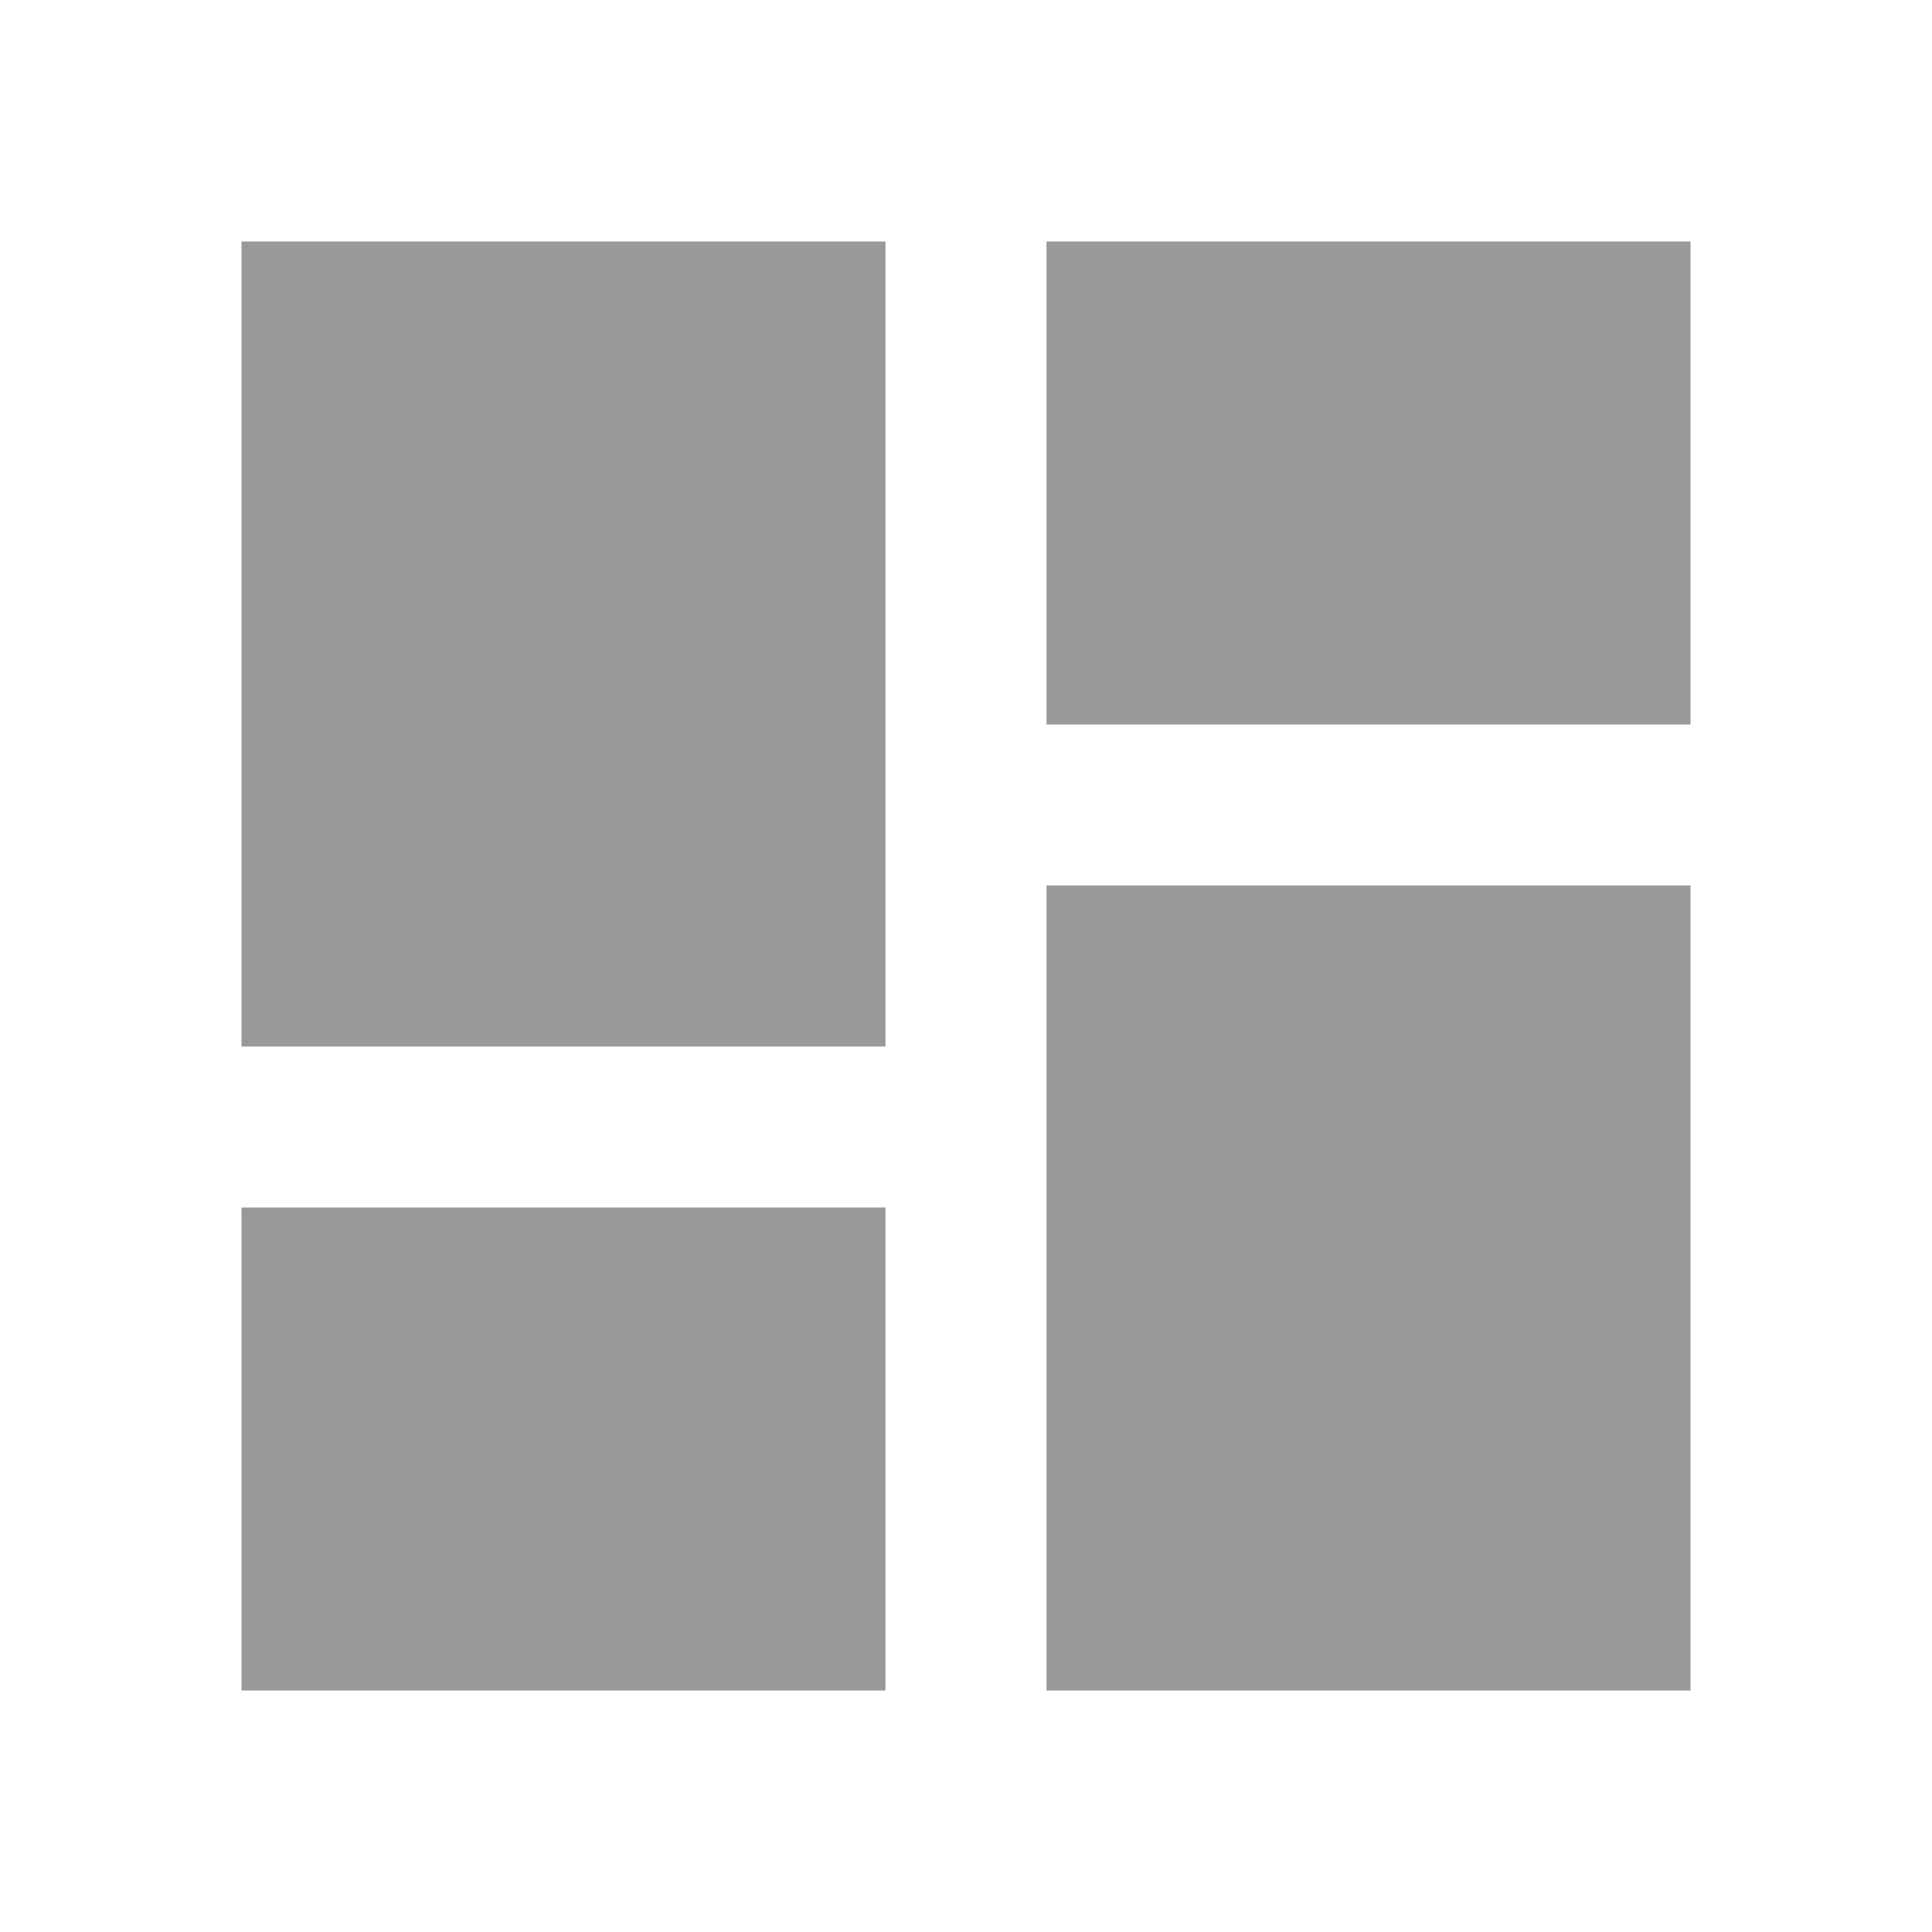
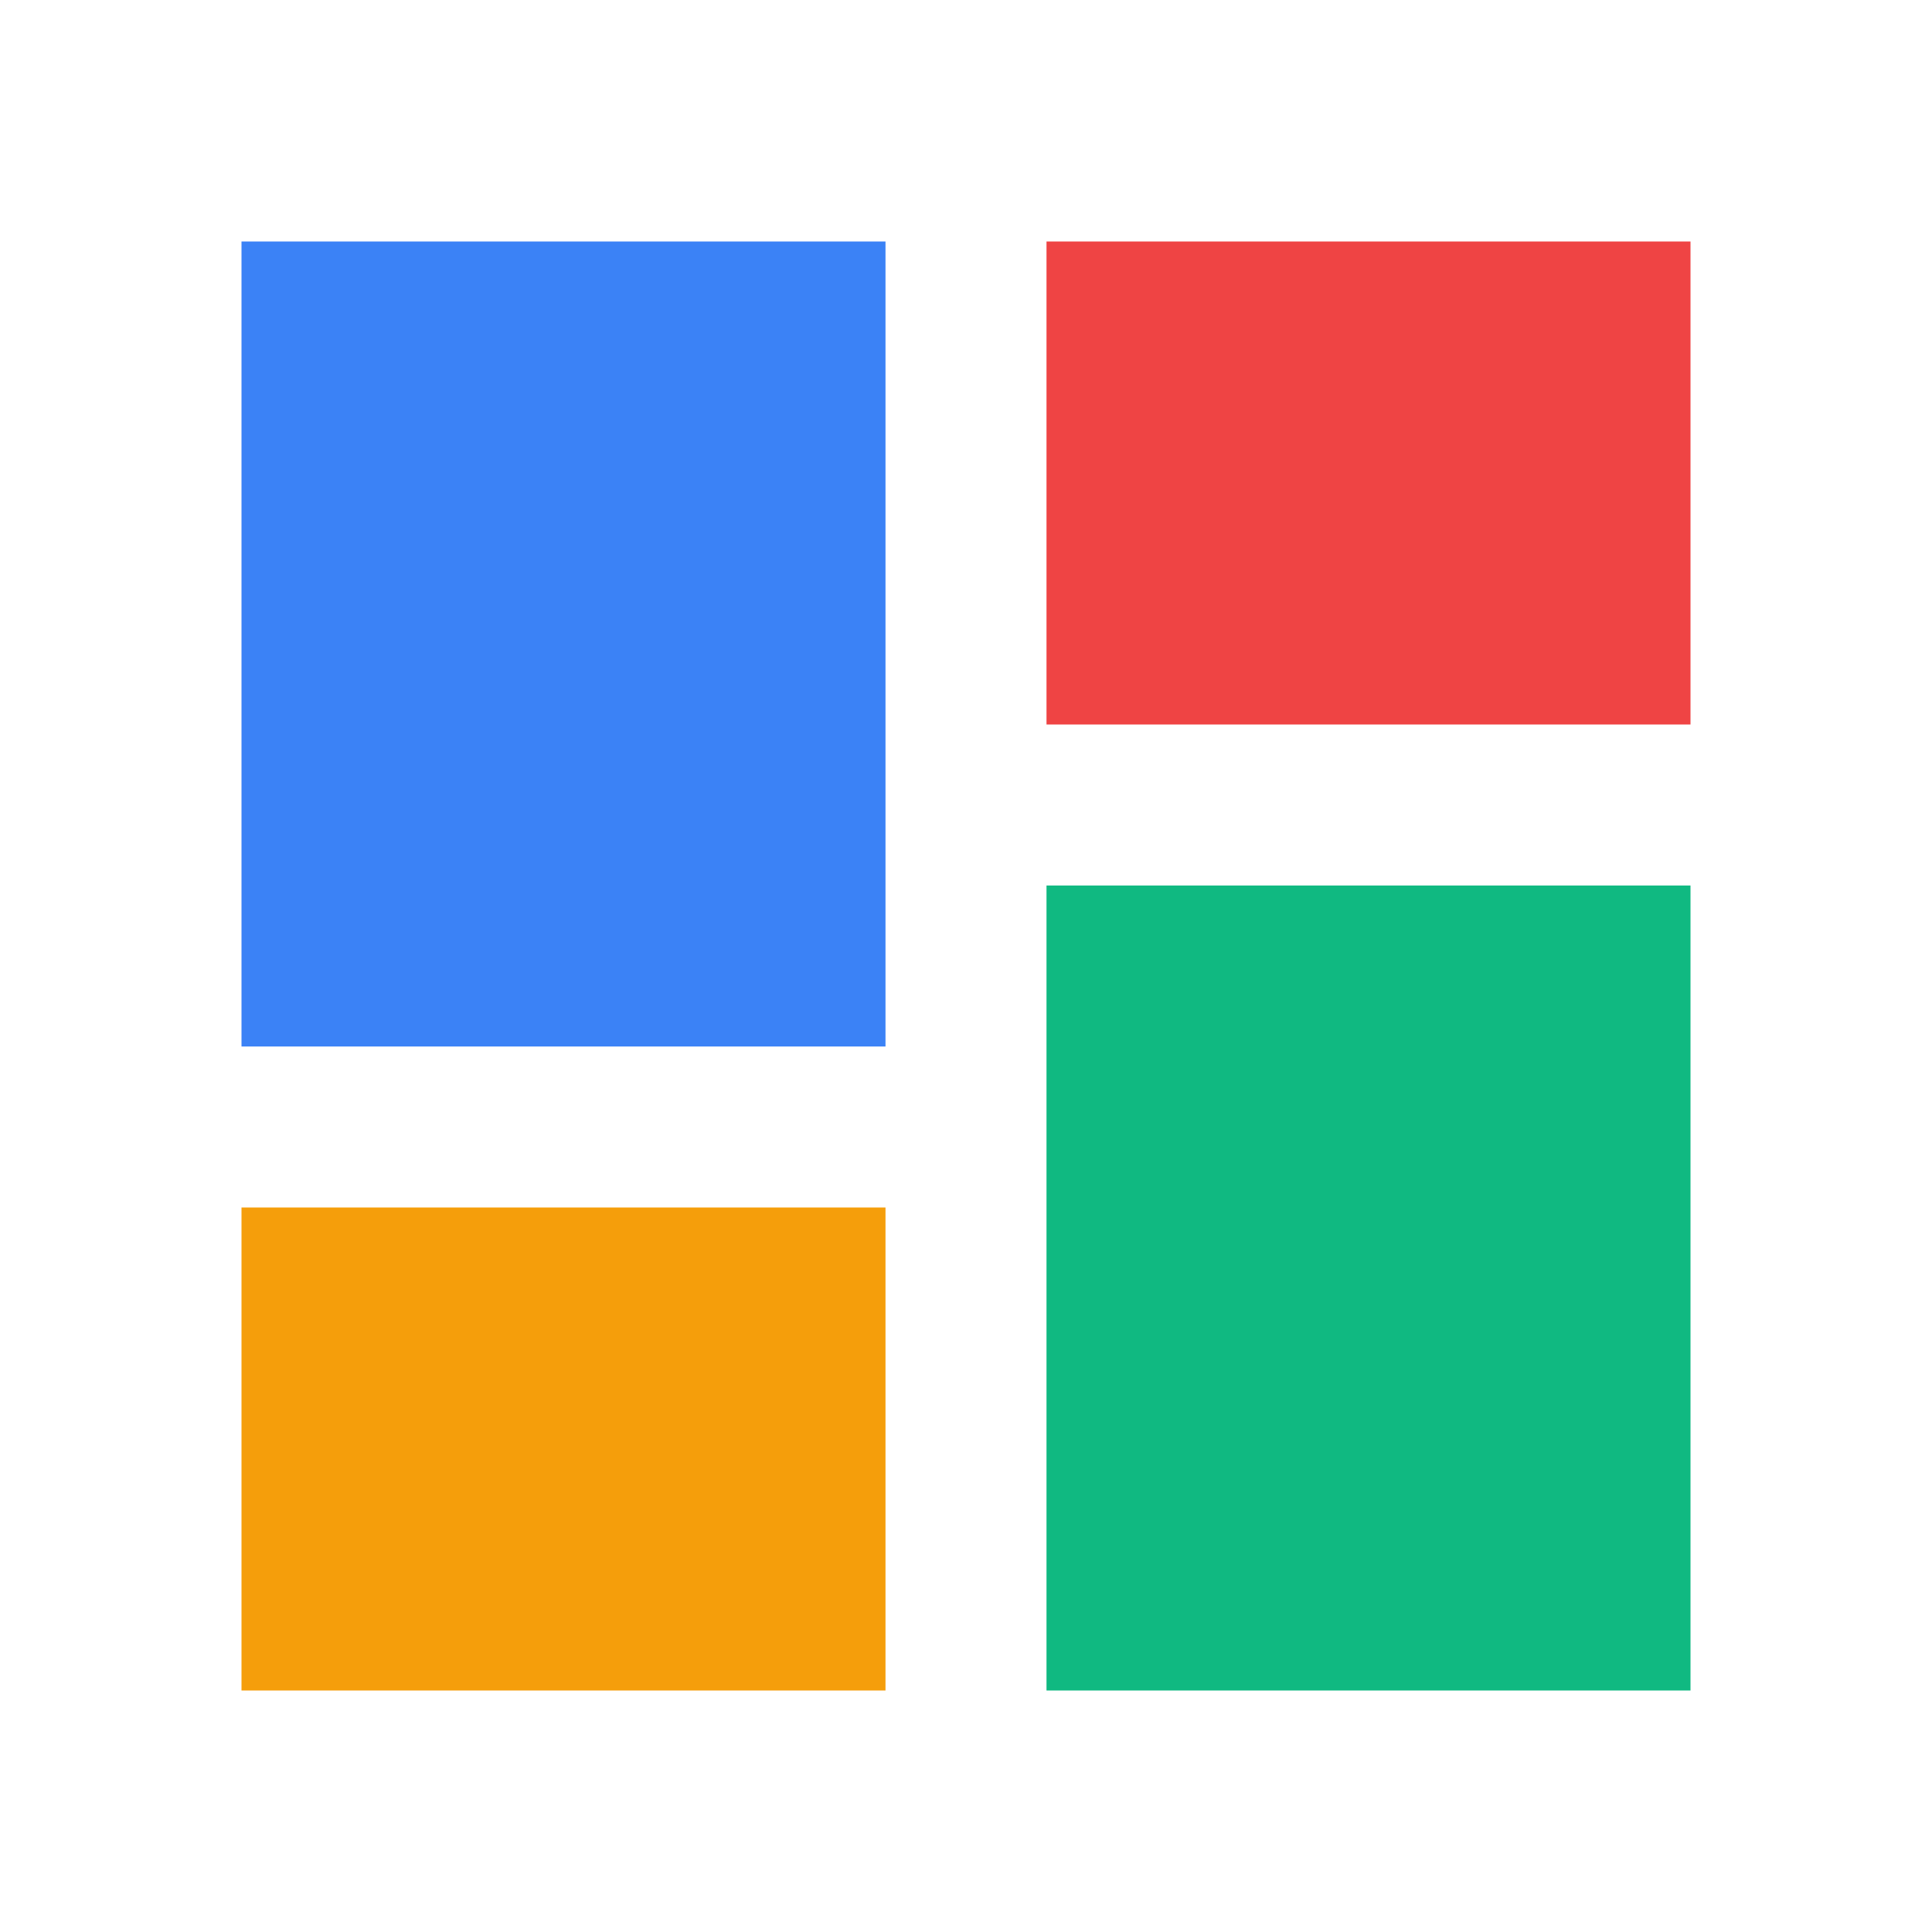
- <svg xmlns="http://www.w3.org/2000/svg" viewBox="0 0 24 24" fill="#999999">
-   <path d="M3 13h8V3H3v10zm0 8h8v-6H3v6zm10 0h8V11h-8v10zm0-18v6h8V3h-8z" />
+ <svg xmlns="http://www.w3.org/2000/svg" viewBox="0 0 24 24">
+   <path d="M3 13h8V3H3v10z" fill="#3B82F6" />
+   <path d="M3 21h8v-6H3v6z" fill="#F59E0B" />
+   <path d="M13 21h8V11h-8v10z" fill="#10B981" />
+   <path d="M13 3v6h8V3h-8z" fill="#EF4444" />
</svg>
